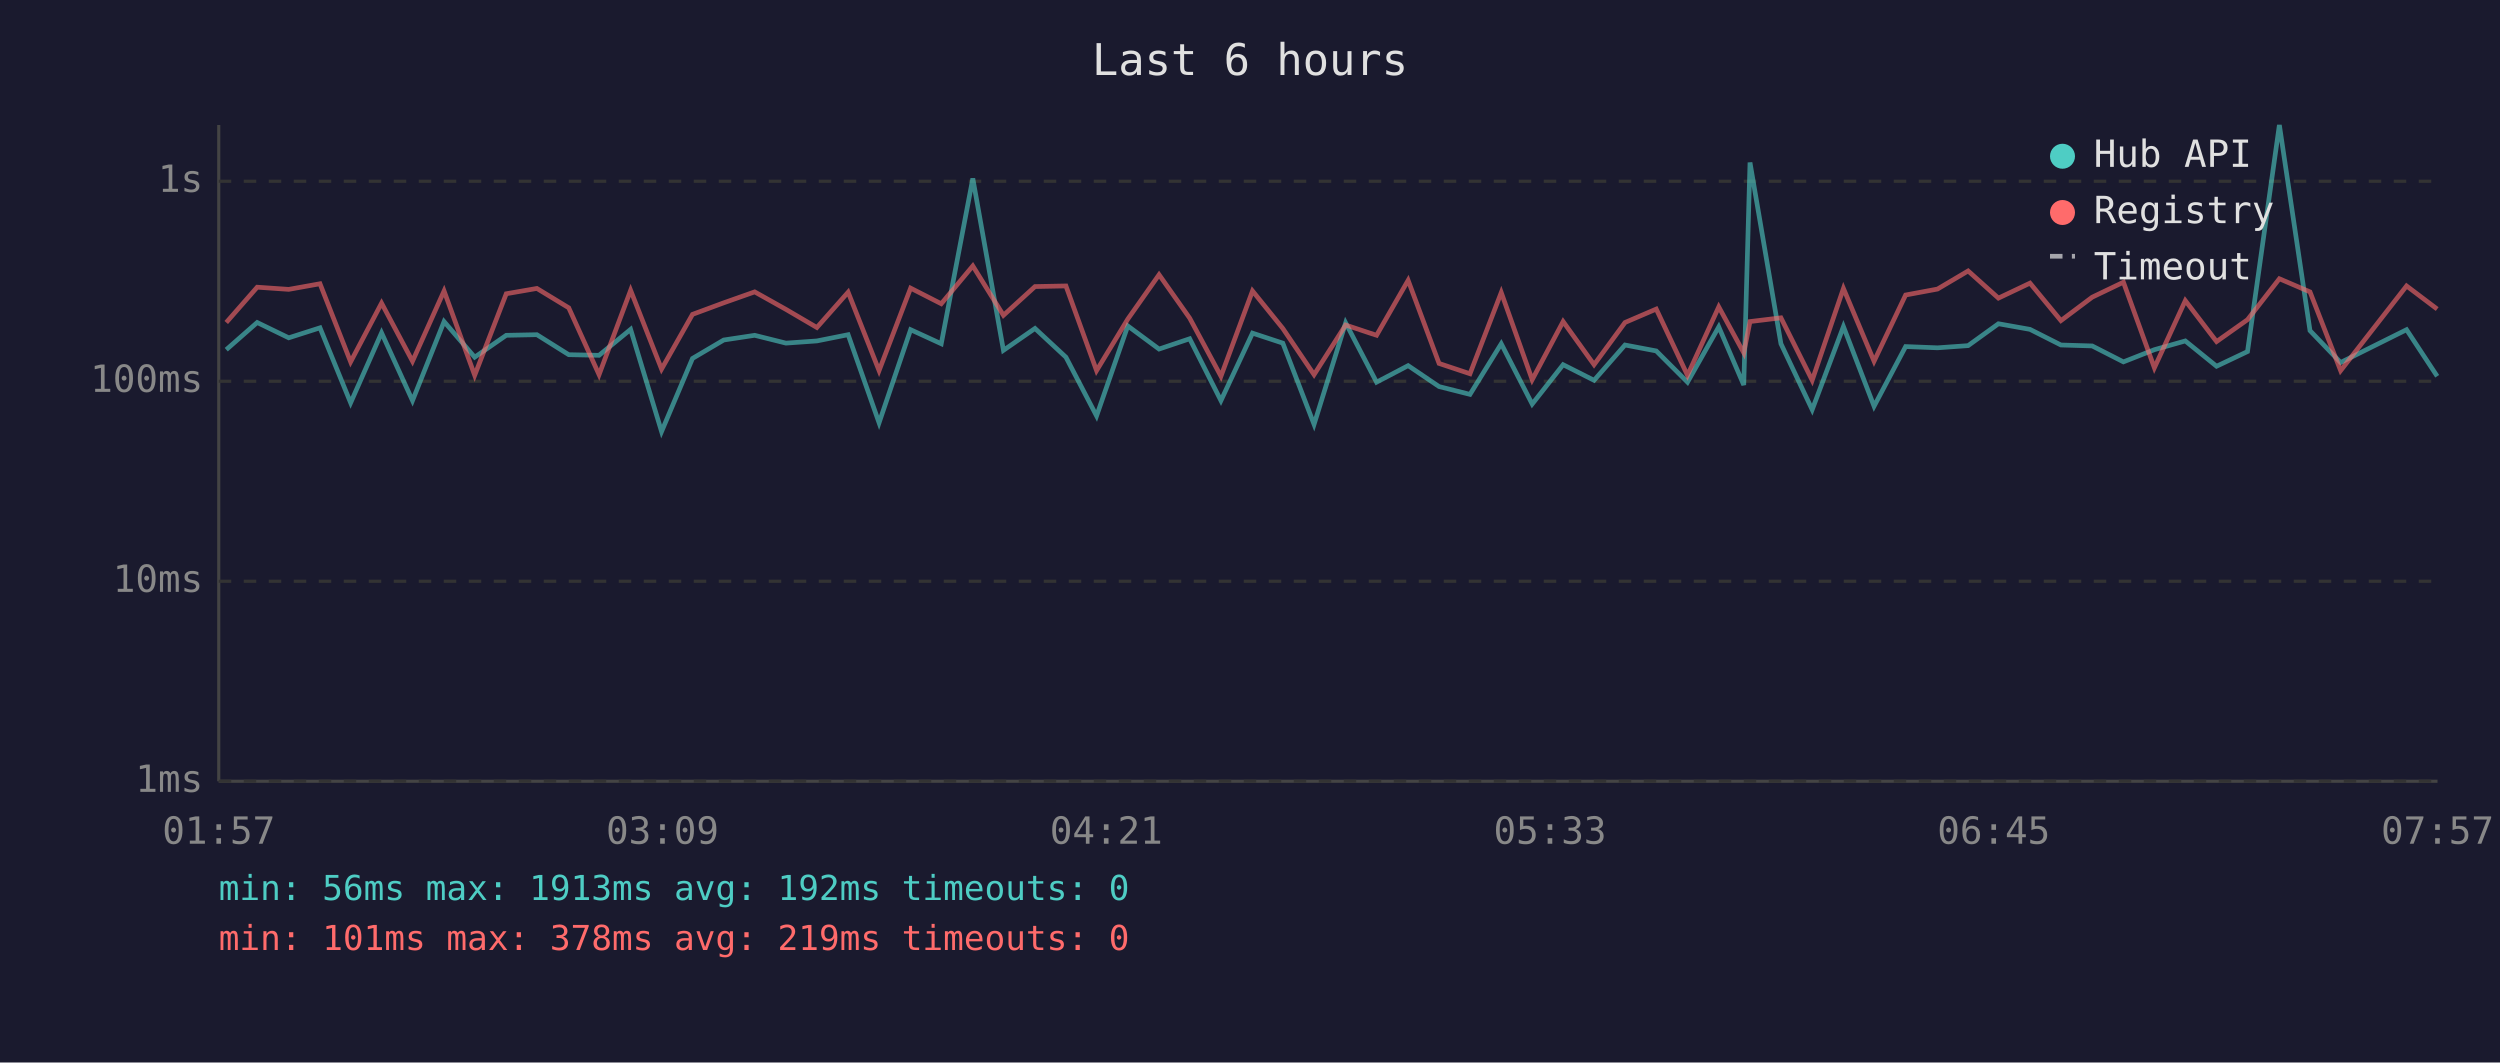
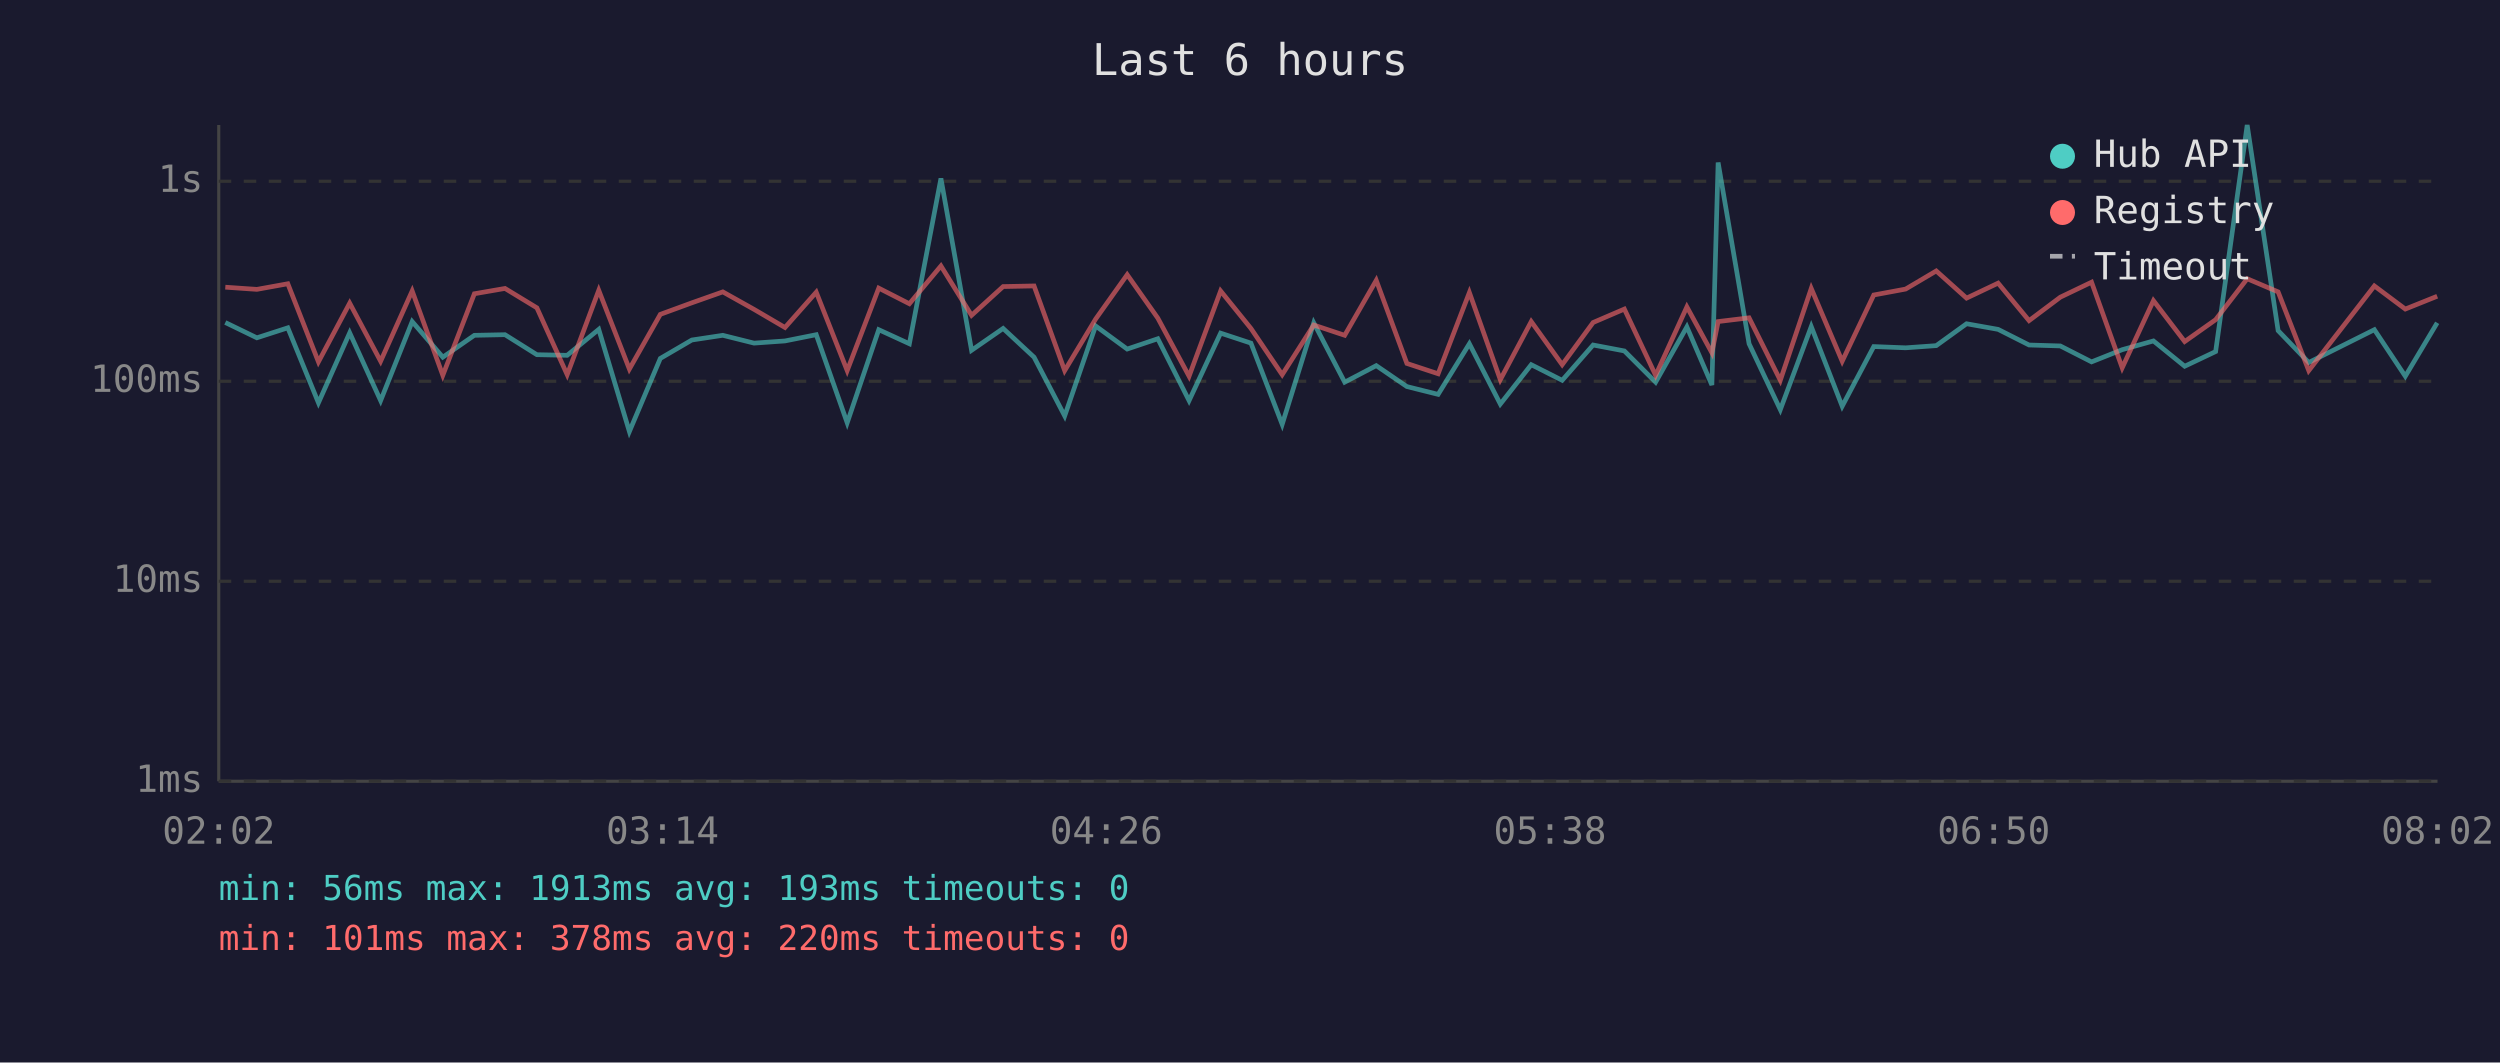
<svg xmlns="http://www.w3.org/2000/svg" viewBox="0 0 800 340" font-family="monospace" font-size="12">
  <rect width="800" height="340" fill="#1a1a2e" />
  <text x="400" y="24" fill="#e0e0e0" font-size="14" text-anchor="middle">Last 6 hours</text>
  <line x1="70" y1="40" x2="70" y2="250" stroke="#444" stroke-width="1" />
  <line x1="70" y1="250" x2="780" y2="250" stroke="#444" stroke-width="1" />
  <line x1="70" y1="250" x2="780" y2="250" stroke="#333" stroke-width="1" stroke-dasharray="4" />
  <text x="65" y="250" fill="#888" text-anchor="end" dominant-baseline="middle">1ms</text>
  <line x1="70" y1="186" x2="780" y2="186" stroke="#333" stroke-width="1" stroke-dasharray="4" />
  <text x="65" y="186" fill="#888" text-anchor="end" dominant-baseline="middle">10ms</text>
  <line x1="70" y1="122" x2="780" y2="122" stroke="#333" stroke-width="1" stroke-dasharray="4" />
  <text x="65" y="122" fill="#888" text-anchor="end" dominant-baseline="middle">100ms</text>
  <line x1="70" y1="58" x2="780" y2="58" stroke="#333" stroke-width="1" stroke-dasharray="4" />
  <text x="65" y="58" fill="#888" text-anchor="end" dominant-baseline="middle">1s</text>
-   <text x="70" y="270" fill="#888" text-anchor="middle">01:57</text>
-   <text x="212" y="270" fill="#888" text-anchor="middle">03:09</text>
-   <text x="354" y="270" fill="#888" text-anchor="middle">04:21</text>
-   <text x="496" y="270" fill="#888" text-anchor="middle">05:33</text>
-   <text x="638" y="270" fill="#888" text-anchor="middle">06:45</text>
-   <text x="780" y="270" fill="#888" text-anchor="middle">07:57</text>
-   <polyline points="72.4,111.9 82.3,103.2 92.4,108.1 102.4,104.9 112.2,128.9 122.1,106.5 132.0,128.2 142.1,102.9 151.9,114.3 162.0,107.3 171.8,107.1 182.0,113.5 191.7,113.7 201.8,105.4 211.7,138.1 221.6,114.7 231.6,108.8 241.5,107.3 251.5,109.8 261.4,109.1 271.4,107.1 281.3,135.3 291.4,105.5 301.2,110.0 311.3,57.1 321.1,112.1 331.2,105.1 341.1,114.3 350.9,133.1 360.9,104.3 370.9,111.7 380.7,108.4 390.7,128.2 400.8,106.6 410.5,109.8 420.5,135.8 430.6,103.3 440.5,122.3 450.6,117.0 460.5,123.7 470.4,126.2 480.4,110.0 490.3,129.3 500.2,116.7 510.1,121.7 520.0,110.4 530.0,112.3 540.0,122.3 550.0,104.6 558.0,123.2 560.0,52.0 569.9,110.0 579.9,131.1 589.9,104.5 599.7,130.0 609.8,110.9 620.0,111.3 629.8,110.6 639.5,103.6 649.6,105.4 659.5,110.4 669.5,110.7 679.5,115.8 689.4,111.9 699.3,109.1 709.3,117.2 719.2,112.5 729.4,40.0 739.2,105.8 749.0,116.0 770.1,105.5 779.9,120.4" fill="none" stroke="#4ecdc4" stroke-width="1.5" opacity="0.6" />
-   <polyline points="72.4,103.2 82.3,91.9 92.4,92.6 102.4,90.8 112.2,115.8 122.1,97.0 132.0,115.6 142.1,93.1 151.9,120.1 162.0,94.0 171.8,92.3 182.0,98.5 191.7,119.9 201.8,92.9 211.7,118.1 221.6,100.6 231.6,96.9 241.5,93.4 251.5,99.0 261.4,104.8 271.4,93.5 281.3,118.6 291.4,92.2 301.2,97.2 311.3,85.1 321.1,100.9 331.2,91.7 341.1,91.5 350.9,118.6 360.9,102.1 370.9,87.9 380.7,101.8 390.7,120.4 400.8,93.1 410.5,105.1 420.5,119.9 430.6,104.0 440.5,107.3 450.6,89.7 460.5,116.3 470.4,119.6 480.4,93.6 490.3,121.5 500.2,102.9 510.1,116.7 520.0,103.2 530.0,98.9 540.0,120.1 550.0,98.2 558.0,112.9 560.0,102.9 569.9,101.7 579.9,121.7 589.9,92.3 599.7,115.6 609.8,94.4 620.0,92.5 629.8,86.7 639.5,95.4 649.6,90.6 659.5,102.6 669.5,95.1 679.5,90.3 689.4,117.7 699.3,96.2 709.3,109.3 719.2,102.3 729.4,89.2 739.2,93.4 749.0,118.6 770.1,91.5 779.9,98.9" fill="none" stroke="#ff6b6b" stroke-width="1.5" opacity="0.6" />
+   <text x="70" y="270" fill="#888" text-anchor="middle">02:02</text>
+   <text x="212" y="270" fill="#888" text-anchor="middle">03:14</text>
+   <text x="354" y="270" fill="#888" text-anchor="middle">04:26</text>
+   <text x="496" y="270" fill="#888" text-anchor="middle">05:38</text>
+   <text x="638" y="270" fill="#888" text-anchor="middle">06:50</text>
+   <text x="780" y="270" fill="#888" text-anchor="middle">08:02</text>
+   <polyline points="72.1,103.2 82.2,108.1 92.1,104.9 101.9,128.9 111.9,106.5 121.8,128.2 131.9,102.9 141.7,114.3 151.8,107.3 161.6,107.1 171.8,113.5 181.5,113.7 191.6,105.4 201.4,138.1 211.3,114.7 221.4,108.8 231.3,107.3 241.3,109.8 251.2,109.1 261.2,107.1 271.1,135.3 281.2,105.5 291.0,110.0 301.1,57.1 310.9,112.1 321.0,105.1 330.9,114.3 340.7,133.1 350.6,104.3 360.7,111.7 370.5,108.4 380.5,128.2 390.6,106.6 400.3,109.8 410.3,135.8 420.4,103.3 430.3,122.3 440.4,117.0 450.2,123.7 460.2,126.2 470.2,110.0 480.1,129.3 490.0,116.7 499.9,121.7 509.8,110.4 519.8,112.3 529.8,122.3 539.8,104.6 547.8,123.2 549.8,52.0 559.7,110.0 569.7,131.1 579.6,104.5 589.5,130.0 599.6,110.9 609.8,111.3 619.6,110.6 629.3,103.6 639.4,105.4 649.3,110.4 659.3,110.7 669.3,115.8 679.1,111.9 689.1,109.1 699.1,117.2 709.0,112.5 719.1,40.0 729.0,105.8 738.8,116.0 759.8,105.5 769.7,120.4 779.9,103.3" fill="none" stroke="#4ecdc4" stroke-width="1.5" opacity="0.6" />
+   <polyline points="72.1,91.9 82.2,92.6 92.1,90.8 101.9,115.8 111.9,97.0 121.8,115.6 131.9,93.1 141.7,120.1 151.8,94.0 161.6,92.3 171.8,98.5 181.5,119.9 191.6,92.9 201.4,118.1 211.3,100.6 221.4,96.9 231.3,93.4 241.3,99.0 251.2,104.8 261.2,93.5 271.1,118.6 281.2,92.2 291.0,97.2 301.1,85.1 310.9,100.9 321.0,91.7 330.9,91.5 340.7,118.6 350.6,102.1 360.7,87.9 370.5,101.8 380.5,120.4 390.6,93.1 400.3,105.1 410.3,119.9 420.4,104.0 430.3,107.3 440.4,89.7 450.2,116.3 460.2,119.6 470.2,93.6 480.1,121.5 490.0,102.9 499.9,116.7 509.8,103.2 519.8,98.9 529.8,120.1 539.8,98.2 547.8,112.9 549.8,102.9 559.7,101.7 569.7,121.7 579.6,92.3 589.5,115.6 599.6,94.4 609.8,92.5 619.6,86.7 629.3,95.4 639.4,90.6 649.3,102.6 659.3,95.1 669.3,90.3 679.1,117.7 689.1,96.2 699.1,109.3 709.0,102.3 719.1,89.2 729.0,93.4 738.8,118.6 759.8,91.5 769.7,98.9 779.9,94.8" fill="none" stroke="#ff6b6b" stroke-width="1.5" opacity="0.6" />
  <circle cx="660" cy="50" r="4" fill="#4ecdc4" />
  <text x="670" y="50" fill="#e0e0e0" dominant-baseline="middle">Hub API</text>
  <circle cx="660" cy="68" r="4" fill="#ff6b6b" />
  <text x="670" y="68" fill="#e0e0e0" dominant-baseline="middle">Registry</text>
  <line x1="656" y1="82" x2="664" y2="82" stroke="#e0e0e0" stroke-width="1.5" stroke-dasharray="4,3" opacity="0.7" />
  <text x="670" y="86" fill="#e0e0e0" dominant-baseline="middle">Timeout</text>
-   <text x="70" y="288" fill="#4ecdc4" font-size="11">min: 56ms  max: 1913ms  avg: 192ms  timeouts: 0</text>
-   <text x="70" y="304" fill="#ff6b6b" font-size="11">min: 101ms  max: 378ms  avg: 219ms  timeouts: 0</text>
+   <text x="70" y="288" fill="#4ecdc4" font-size="11">min: 56ms  max: 1913ms  avg: 193ms  timeouts: 0</text>
+   <text x="70" y="304" fill="#ff6b6b" font-size="11">min: 101ms  max: 378ms  avg: 220ms  timeouts: 0</text>
</svg>
